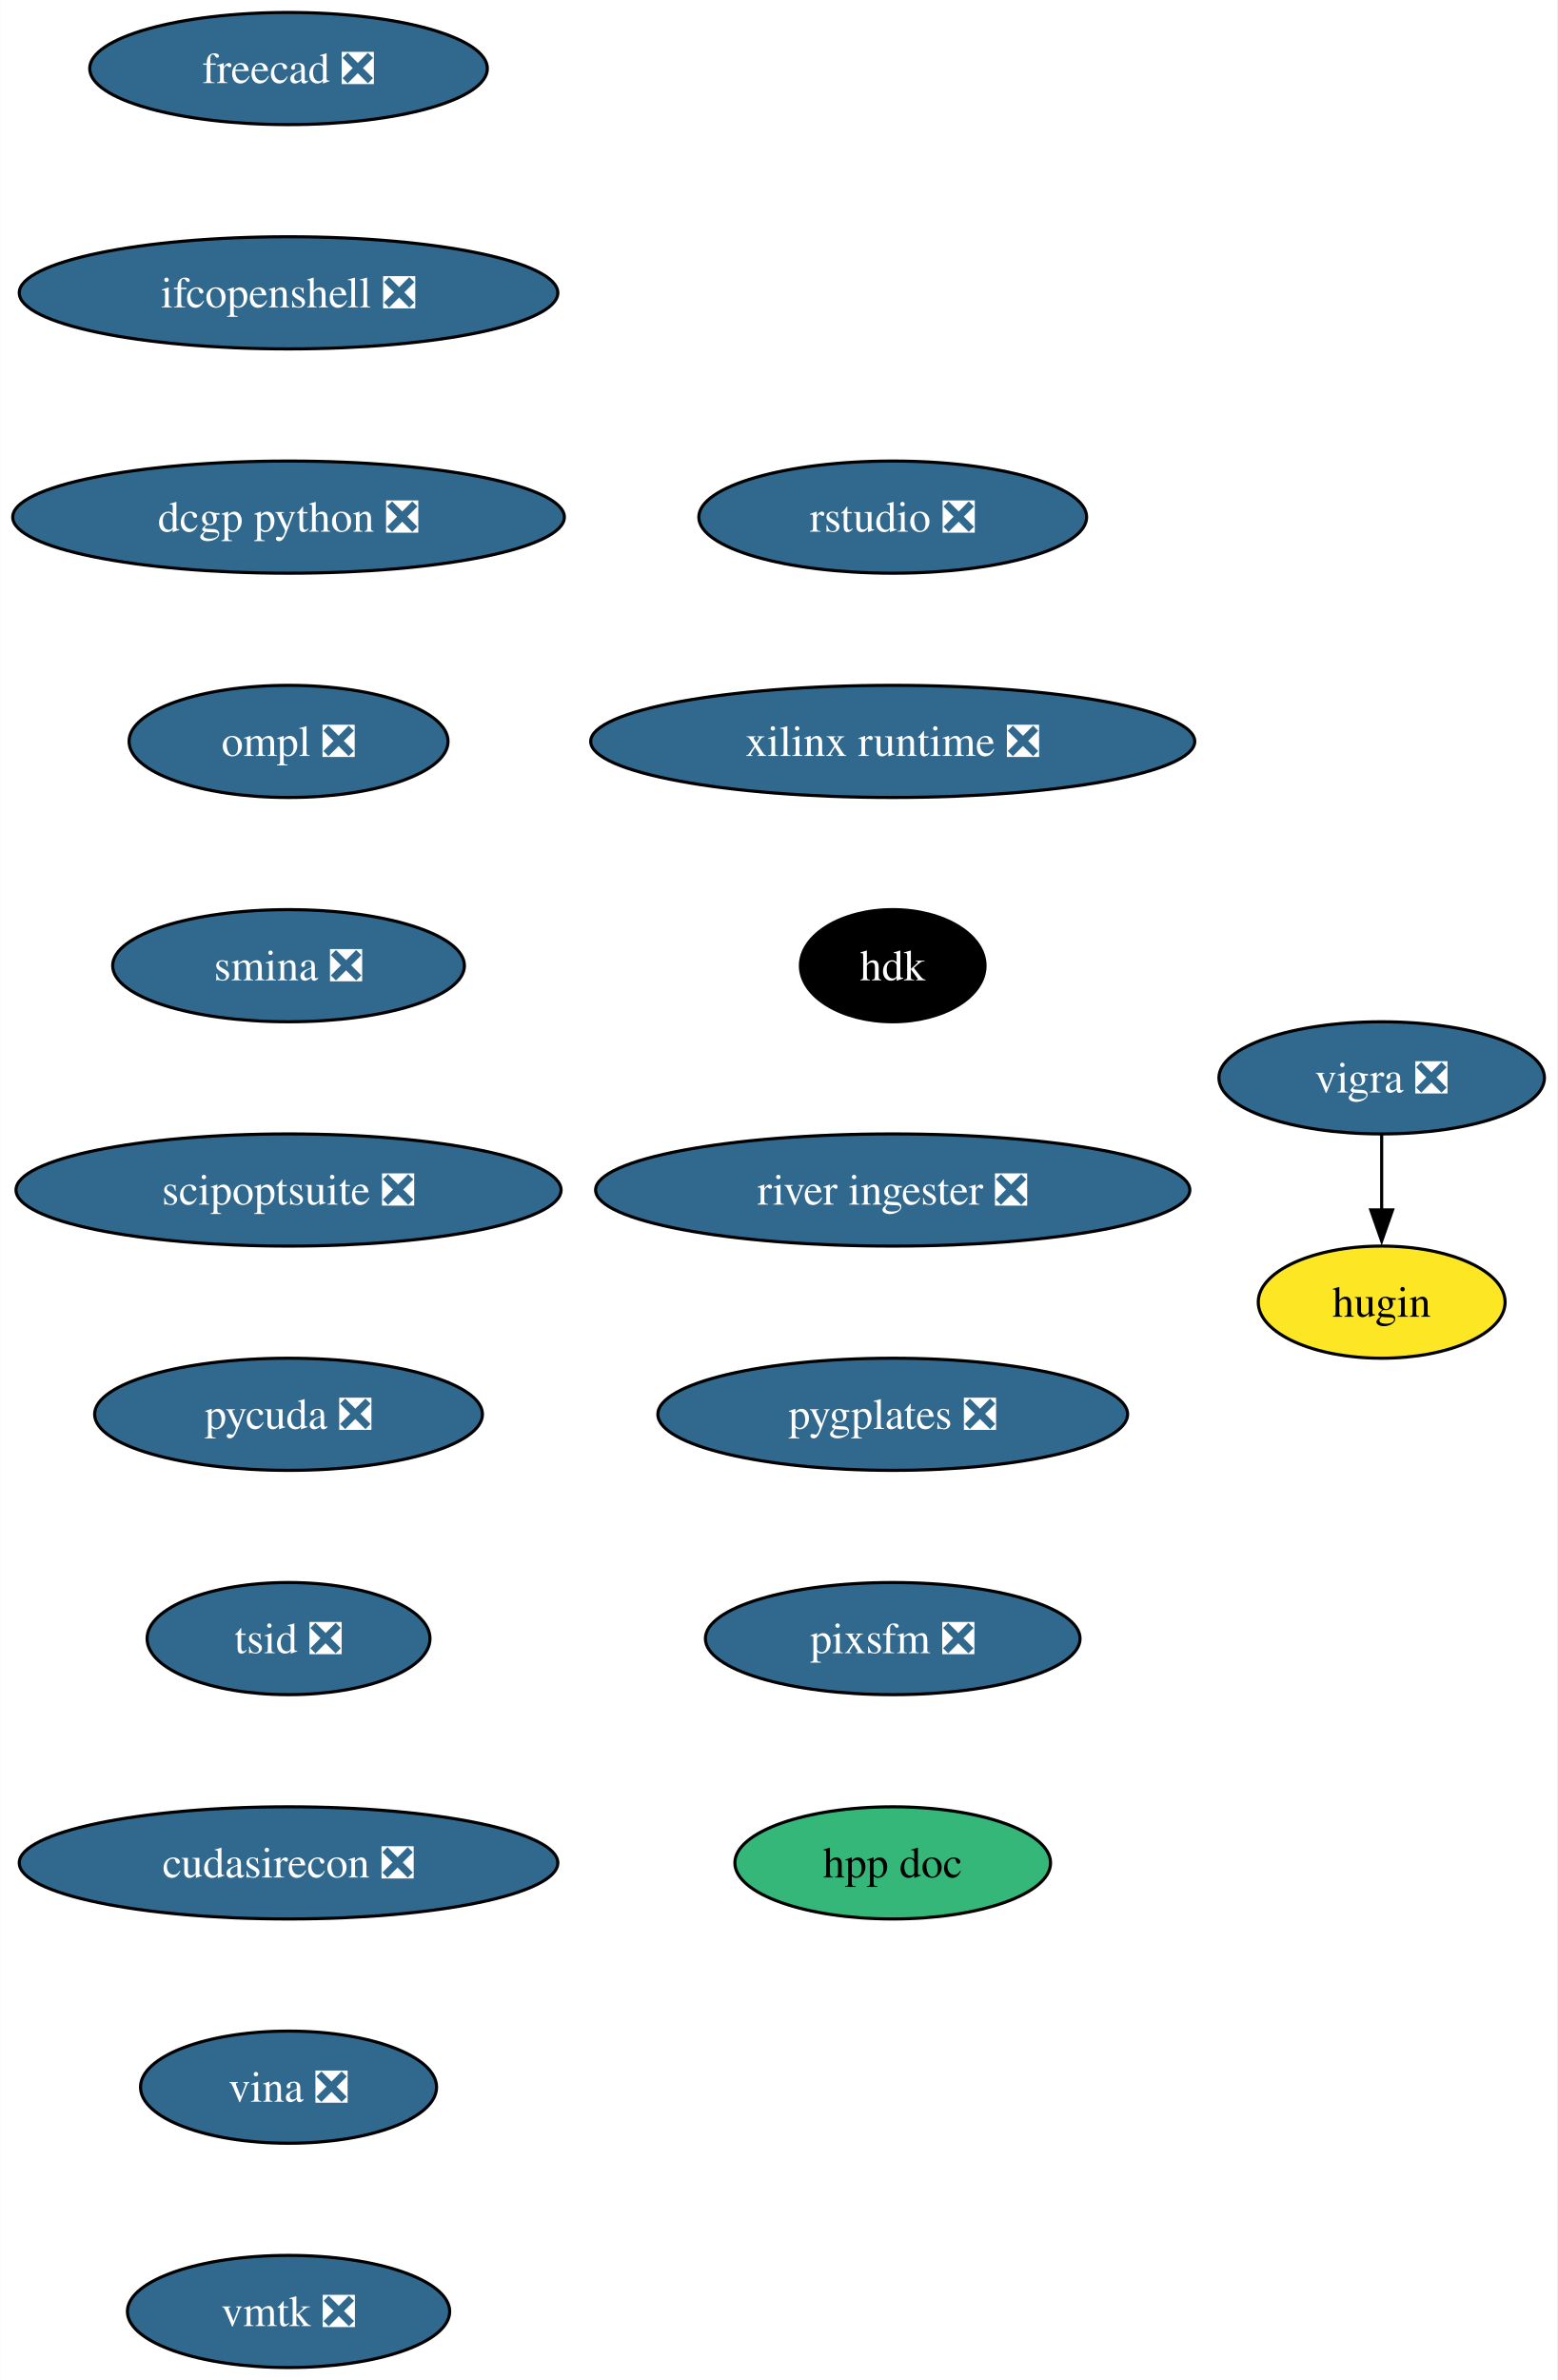
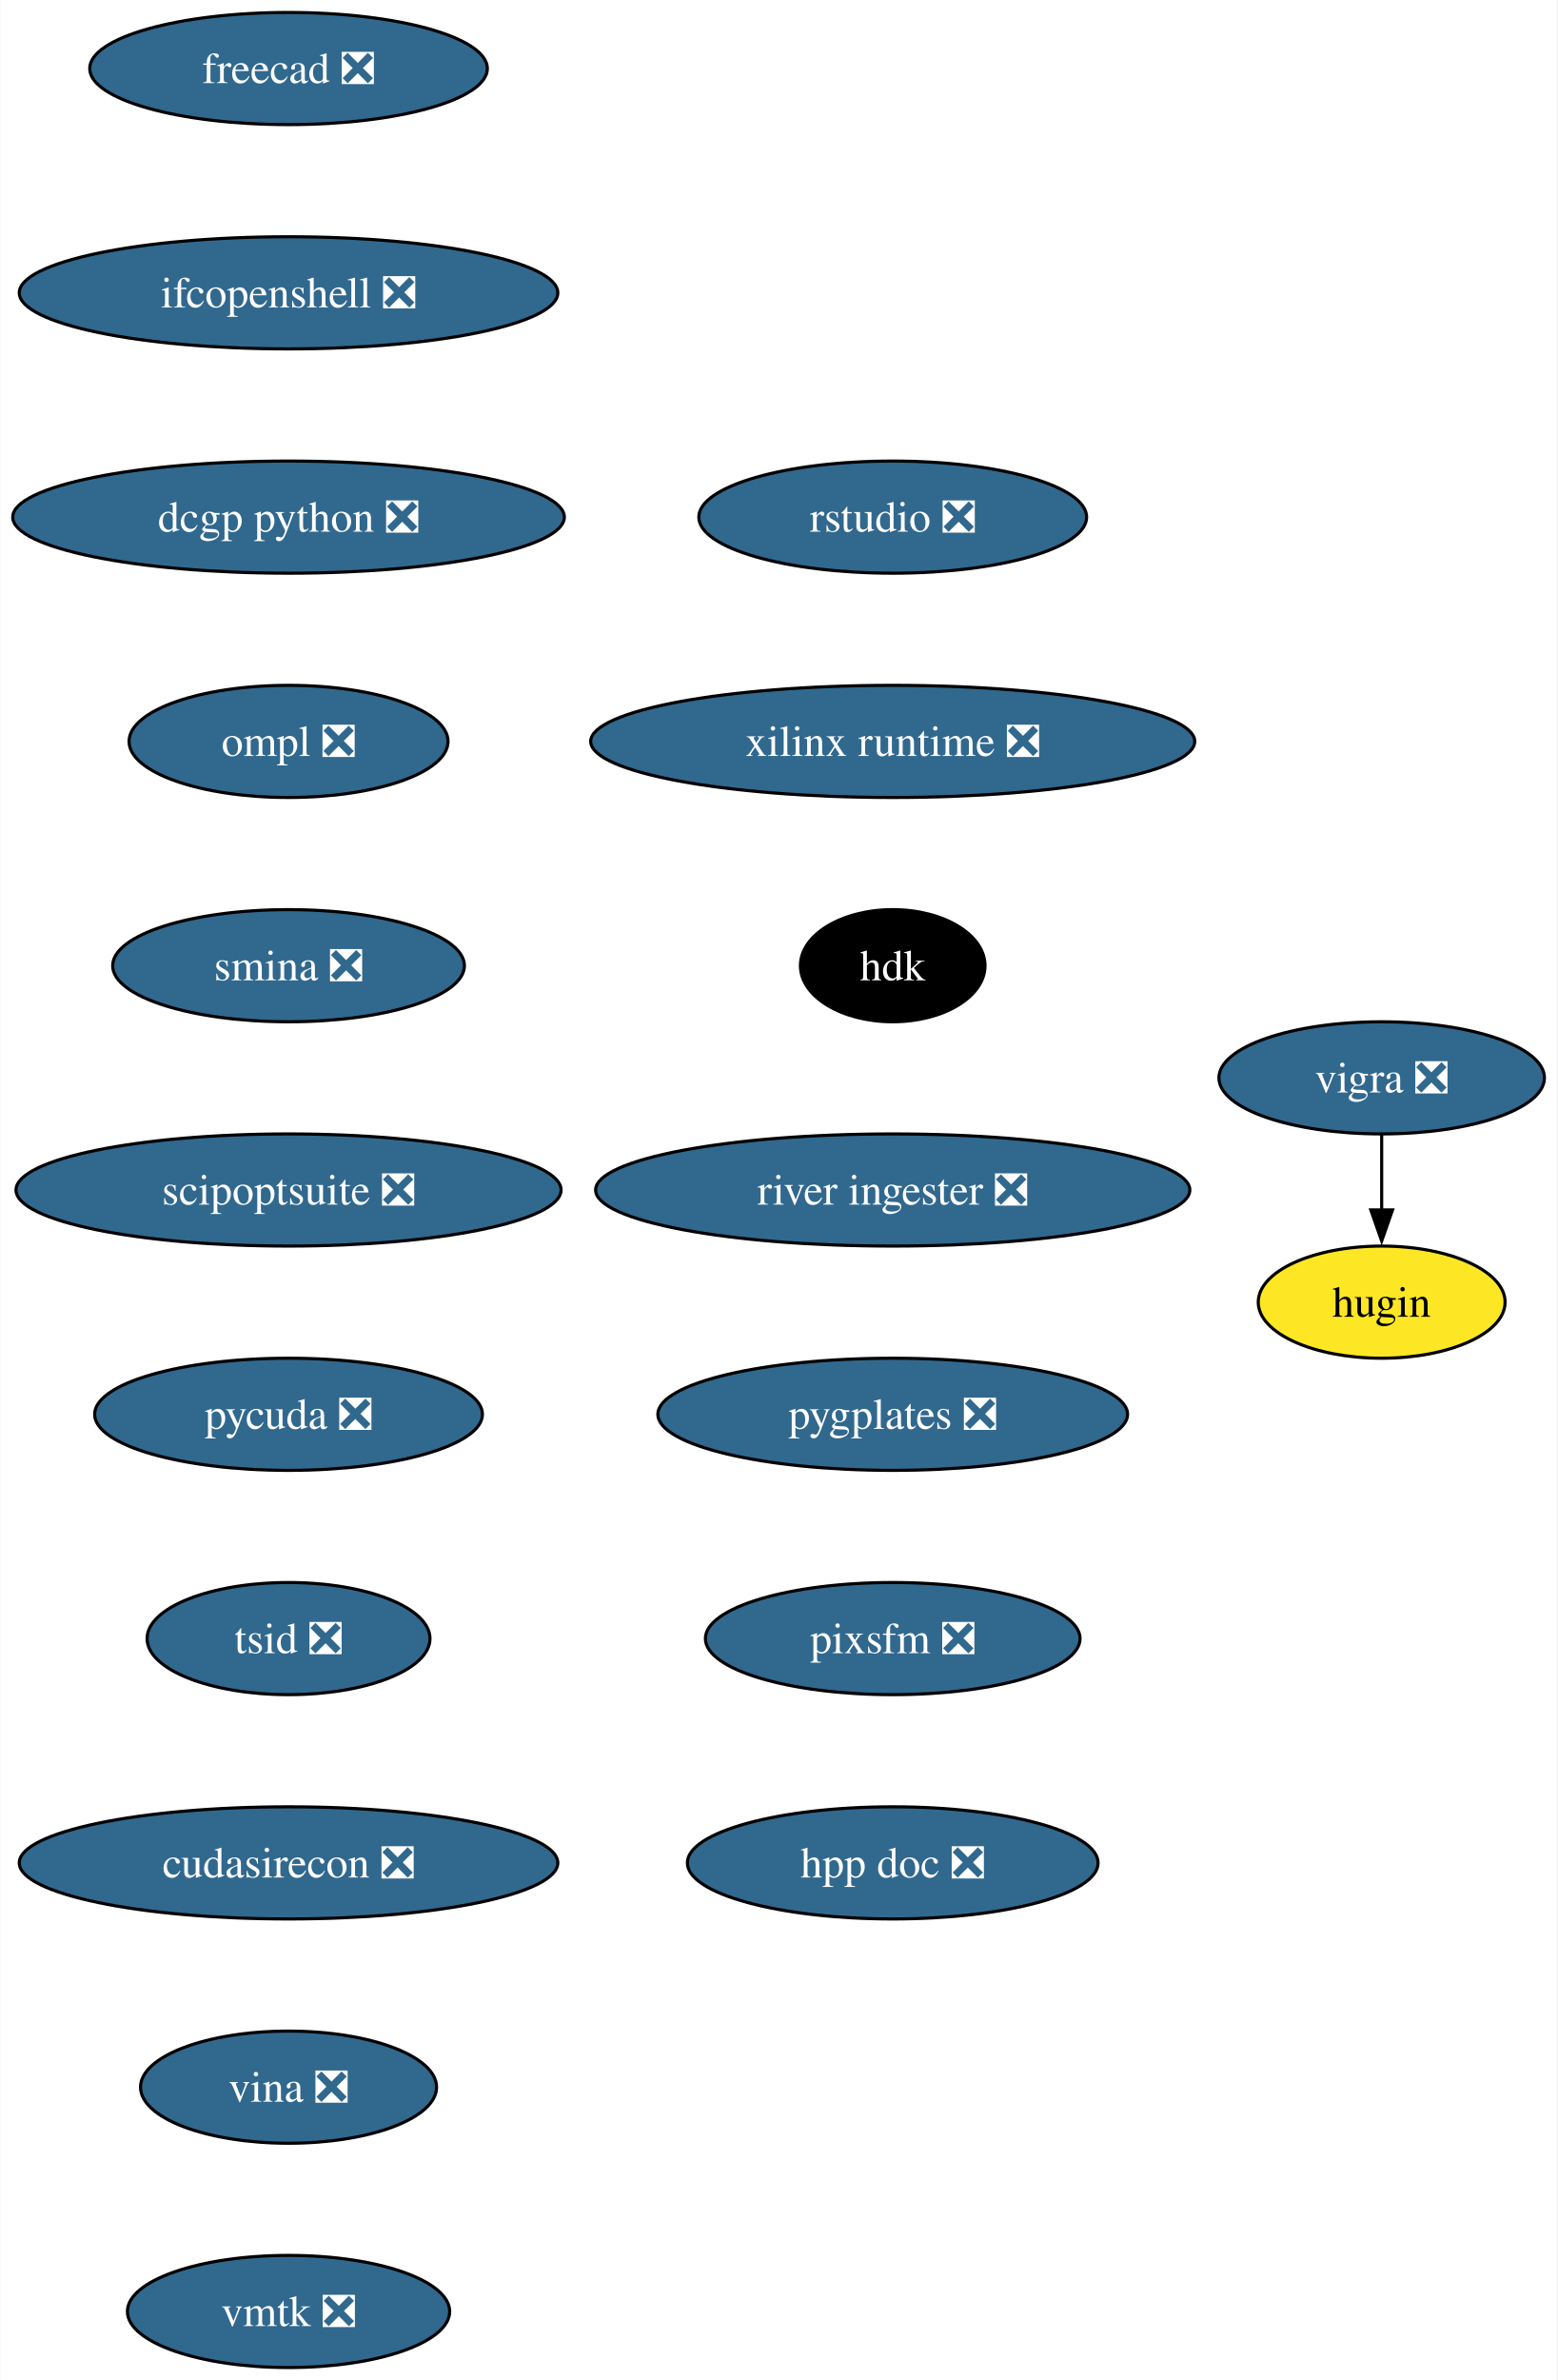
<svg xmlns="http://www.w3.org/2000/svg" xmlns:xlink="http://www.w3.org/1999/xlink" width="500pt" height="764pt" viewBox="0.00 0.00 499.82 764.00">
  <g id="graph0" class="graph" transform="scale(1 1) rotate(0) translate(4 760)">
    <polygon fill="white" stroke="none" points="-4,4 -4,-760 495.82,-760 495.82,4 -4,4" />
    <g id="node1" class="node">
      <g id="a_node1">
        <a xlink:href="https://github.com/conda-forge/vigra-feedstock/pull/131" xlink:title="vigra ❎">
          <ellipse fill="#31688e" stroke="black" cx="439.56" cy="-414" rx="52.26" ry="18" />
          <text text-anchor="middle" x="439.56" y="-409.32" font-family="Times,serif" font-size="14.00" fill="white">vigra ❎</text>
        </a>
      </g>
    </g>
    <g id="node2" class="node">
      <g id="a_node2">
        <a xlink:href="https://github.com/conda-forge/hugin-feedstock" xlink:title="hugin">
          <ellipse fill="#fde725" stroke="black" cx="439.56" cy="-342" rx="39.63" ry="18" />
          <text text-anchor="middle" x="439.56" y="-337.32" font-family="Times,serif" font-size="14.00">hugin</text>
        </a>
      </g>
    </g>
    <g id="edge1" class="edge">
      <path fill="none" stroke="black" d="M439.56,-395.7C439.56,-388.41 439.56,-379.73 439.56,-371.54" />
      <polygon fill="black" stroke="black" points="443.06,-371.62 439.56,-361.62 436.06,-371.62 443.06,-371.62" />
    </g>
    <g id="node3" class="node">
      <g id="a_node3">
        <a xlink:href="https://github.com/conda-forge/freecad-feedstock/pull/121" xlink:title="freecad ❎">
          <ellipse fill="#31688e" stroke="black" cx="88.56" cy="-738" rx="63.84" ry="18" />
          <text text-anchor="middle" x="88.56" y="-733.33" font-family="Times,serif" font-size="14.00" fill="white">freecad ❎</text>
        </a>
      </g>
    </g>
    <g id="node4" class="node">
      <g id="a_node4">
        <a xlink:href="https://github.com/conda-forge/ifcopenshell-feedstock/pull/46" xlink:title="ifcopenshell ❎">
          <ellipse fill="#31688e" stroke="black" cx="88.56" cy="-666" rx="86.46" ry="18" />
          <text text-anchor="middle" x="88.56" y="-661.33" font-family="Times,serif" font-size="14.00" fill="white">ifcopenshell ❎</text>
        </a>
      </g>
    </g>
    <g id="node5" class="node">
      <g id="a_node5">
        <a xlink:href="https://github.com/conda-forge/dcgp-python-feedstock/pull/24" xlink:title="dcgp python ❎">
          <ellipse fill="#31688e" stroke="black" cx="88.56" cy="-594" rx="88.56" ry="18" />
          <text text-anchor="middle" x="88.56" y="-589.33" font-family="Times,serif" font-size="14.00" fill="white">dcgp python ❎</text>
        </a>
      </g>
    </g>
    <g id="node6" class="node">
      <g id="a_node6">
        <a xlink:href="https://github.com/conda-forge/ompl-feedstock/pull/37" xlink:title="ompl ❎">
          <ellipse fill="#31688e" stroke="black" cx="88.56" cy="-522" rx="51.21" ry="18" />
          <text text-anchor="middle" x="88.56" y="-517.33" font-family="Times,serif" font-size="14.00" fill="white">ompl ❎</text>
        </a>
      </g>
    </g>
    <g id="node7" class="node">
      <g id="a_node7">
        <a xlink:href="https://github.com/conda-forge/smina-feedstock/pull/3" xlink:title="smina ❎">
          <ellipse fill="#31688e" stroke="black" cx="88.56" cy="-450" rx="56.47" ry="18" />
          <text text-anchor="middle" x="88.56" y="-445.32" font-family="Times,serif" font-size="14.00" fill="white">smina ❎</text>
        </a>
      </g>
    </g>
    <g id="node8" class="node">
      <g id="a_node8">
        <a xlink:href="https://github.com/conda-forge/scipoptsuite-feedstock/pull/64" xlink:title="scipoptsuite ❎">
          <ellipse fill="#31688e" stroke="black" cx="88.56" cy="-378" rx="87.51" ry="18" />
          <text text-anchor="middle" x="88.56" y="-373.32" font-family="Times,serif" font-size="14.00" fill="white">scipoptsuite ❎</text>
        </a>
      </g>
    </g>
    <g id="node9" class="node">
      <g id="a_node9">
        <a xlink:href="https://github.com/conda-forge/pycuda-feedstock/pull/38" xlink:title="pycuda ❎">
          <ellipse fill="#31688e" stroke="black" cx="88.56" cy="-306" rx="62.26" ry="18" />
          <text text-anchor="middle" x="88.56" y="-301.32" font-family="Times,serif" font-size="14.00" fill="white">pycuda ❎</text>
        </a>
      </g>
    </g>
    <g id="node10" class="node">
      <g id="a_node10">
        <a xlink:href="https://github.com/conda-forge/tsid-feedstock/pull/33" xlink:title="tsid ❎">
          <ellipse fill="#31688e" stroke="black" cx="88.56" cy="-234" rx="45.42" ry="18" />
          <text text-anchor="middle" x="88.56" y="-229.32" font-family="Times,serif" font-size="14.00" fill="white">tsid ❎</text>
        </a>
      </g>
    </g>
    <g id="node11" class="node">
      <g id="a_node11">
        <a xlink:href="https://github.com/conda-forge/cudasirecon-feedstock/pull/29" xlink:title="cudasirecon ❎">
          <ellipse fill="#31688e" stroke="black" cx="88.56" cy="-162" rx="86.46" ry="18" />
          <text text-anchor="middle" x="88.56" y="-157.32" font-family="Times,serif" font-size="14.00" fill="white">cudasirecon ❎</text>
        </a>
      </g>
    </g>
    <g id="node12" class="node">
      <g id="a_node12">
        <a xlink:href="https://github.com/conda-forge/vina-feedstock/pull/16" xlink:title="vina ❎">
          <ellipse fill="#31688e" stroke="black" cx="88.56" cy="-90" rx="47.53" ry="18" />
          <text text-anchor="middle" x="88.56" y="-85.33" font-family="Times,serif" font-size="14.00" fill="white">vina ❎</text>
        </a>
      </g>
    </g>
    <g id="node13" class="node">
      <g id="a_node13">
        <a xlink:href="https://github.com/conda-forge/vmtk-feedstock/pull/23" xlink:title="vmtk ❎">
          <ellipse fill="#31688e" stroke="black" cx="88.56" cy="-18" rx="51.74" ry="18" />
          <text text-anchor="middle" x="88.56" y="-13.32" font-family="Times,serif" font-size="14.00" fill="white">vmtk ❎</text>
        </a>
      </g>
    </g>
    <g id="node14" class="node">
      <g id="a_node14">
        <a xlink:href="https://github.com/conda-forge/rstudio-feedstock/pull/30" xlink:title="rstudio ❎">
          <ellipse fill="#31688e" stroke="black" cx="282.56" cy="-594" rx="62.26" ry="18" />
          <text text-anchor="middle" x="282.56" y="-589.33" font-family="Times,serif" font-size="14.00" fill="white">rstudio ❎</text>
        </a>
      </g>
    </g>
    <g id="node15" class="node">
      <g id="a_node15">
        <a xlink:href="https://github.com/conda-forge/xilinx-runtime-feedstock/pull/34" xlink:title="xilinx runtime ❎">
          <ellipse fill="#31688e" stroke="black" cx="282.56" cy="-522" rx="96.98" ry="18" />
          <text text-anchor="middle" x="282.56" y="-517.33" font-family="Times,serif" font-size="14.00" fill="white">xilinx runtime ❎</text>
        </a>
      </g>
    </g>
    <g id="node16" class="node">
      <g id="a_node16">
        <a xlink:href="https://github.com/conda-forge/hdk-feedstock" xlink:title="hdk">
          <ellipse fill="#000000" stroke="black" cx="282.56" cy="-450" rx="29.64" ry="18" />
          <text text-anchor="middle" x="282.56" y="-445.32" font-family="Times,serif" font-size="14.00" fill="white">hdk</text>
        </a>
      </g>
    </g>
    <g id="node17" class="node">
      <g id="a_node17">
        <a xlink:href="https://github.com/conda-forge/river-ingester-feedstock/pull/24" xlink:title="river ingester ❎">
          <ellipse fill="#31688e" stroke="black" cx="282.56" cy="-378" rx="95.4" ry="18" />
          <text text-anchor="middle" x="282.56" y="-373.32" font-family="Times,serif" font-size="14.00" fill="white">river ingester ❎</text>
        </a>
      </g>
    </g>
    <g id="node18" class="node">
      <g id="a_node18">
        <a xlink:href="https://github.com/conda-forge/pygplates-feedstock/pull/20" xlink:title="pygplates ❎">
          <ellipse fill="#31688e" stroke="black" cx="282.56" cy="-306" rx="75.41" ry="18" />
          <text text-anchor="middle" x="282.56" y="-301.32" font-family="Times,serif" font-size="14.00" fill="white">pygplates ❎</text>
        </a>
      </g>
    </g>
    <g id="node19" class="node">
      <g id="a_node19">
        <a xlink:href="https://github.com/conda-forge/pixsfm-feedstock/pull/16" xlink:title="pixsfm ❎">
          <ellipse fill="#31688e" stroke="black" cx="282.56" cy="-234" rx="60.15" ry="18" />
          <text text-anchor="middle" x="282.56" y="-229.32" font-family="Times,serif" font-size="14.00" fill="white">pixsfm ❎</text>
        </a>
      </g>
    </g>
    <g id="node20" class="node">
      <g id="a_node20">
-         <a xlink:href="https://github.com/conda-forge/hpp-doc-feedstock" xlink:title="hpp doc">
-           <ellipse fill="#35b779" stroke="black" cx="282.56" cy="-162" rx="50.68" ry="18" />
-           <text text-anchor="middle" x="282.56" y="-157.32" font-family="Times,serif" font-size="14.00">hpp doc</text>
+         <a xlink:href="https://github.com/conda-forge/hpp-doc-feedstock/pull/3" xlink:title="hpp doc ❎">
+           <ellipse fill="#31688e" stroke="black" cx="282.56" cy="-162" rx="65.94" ry="18" />
+           <text text-anchor="middle" x="282.56" y="-157.32" font-family="Times,serif" font-size="14.00" fill="white">hpp doc ❎</text>
        </a>
      </g>
    </g>
  </g>
</svg>
